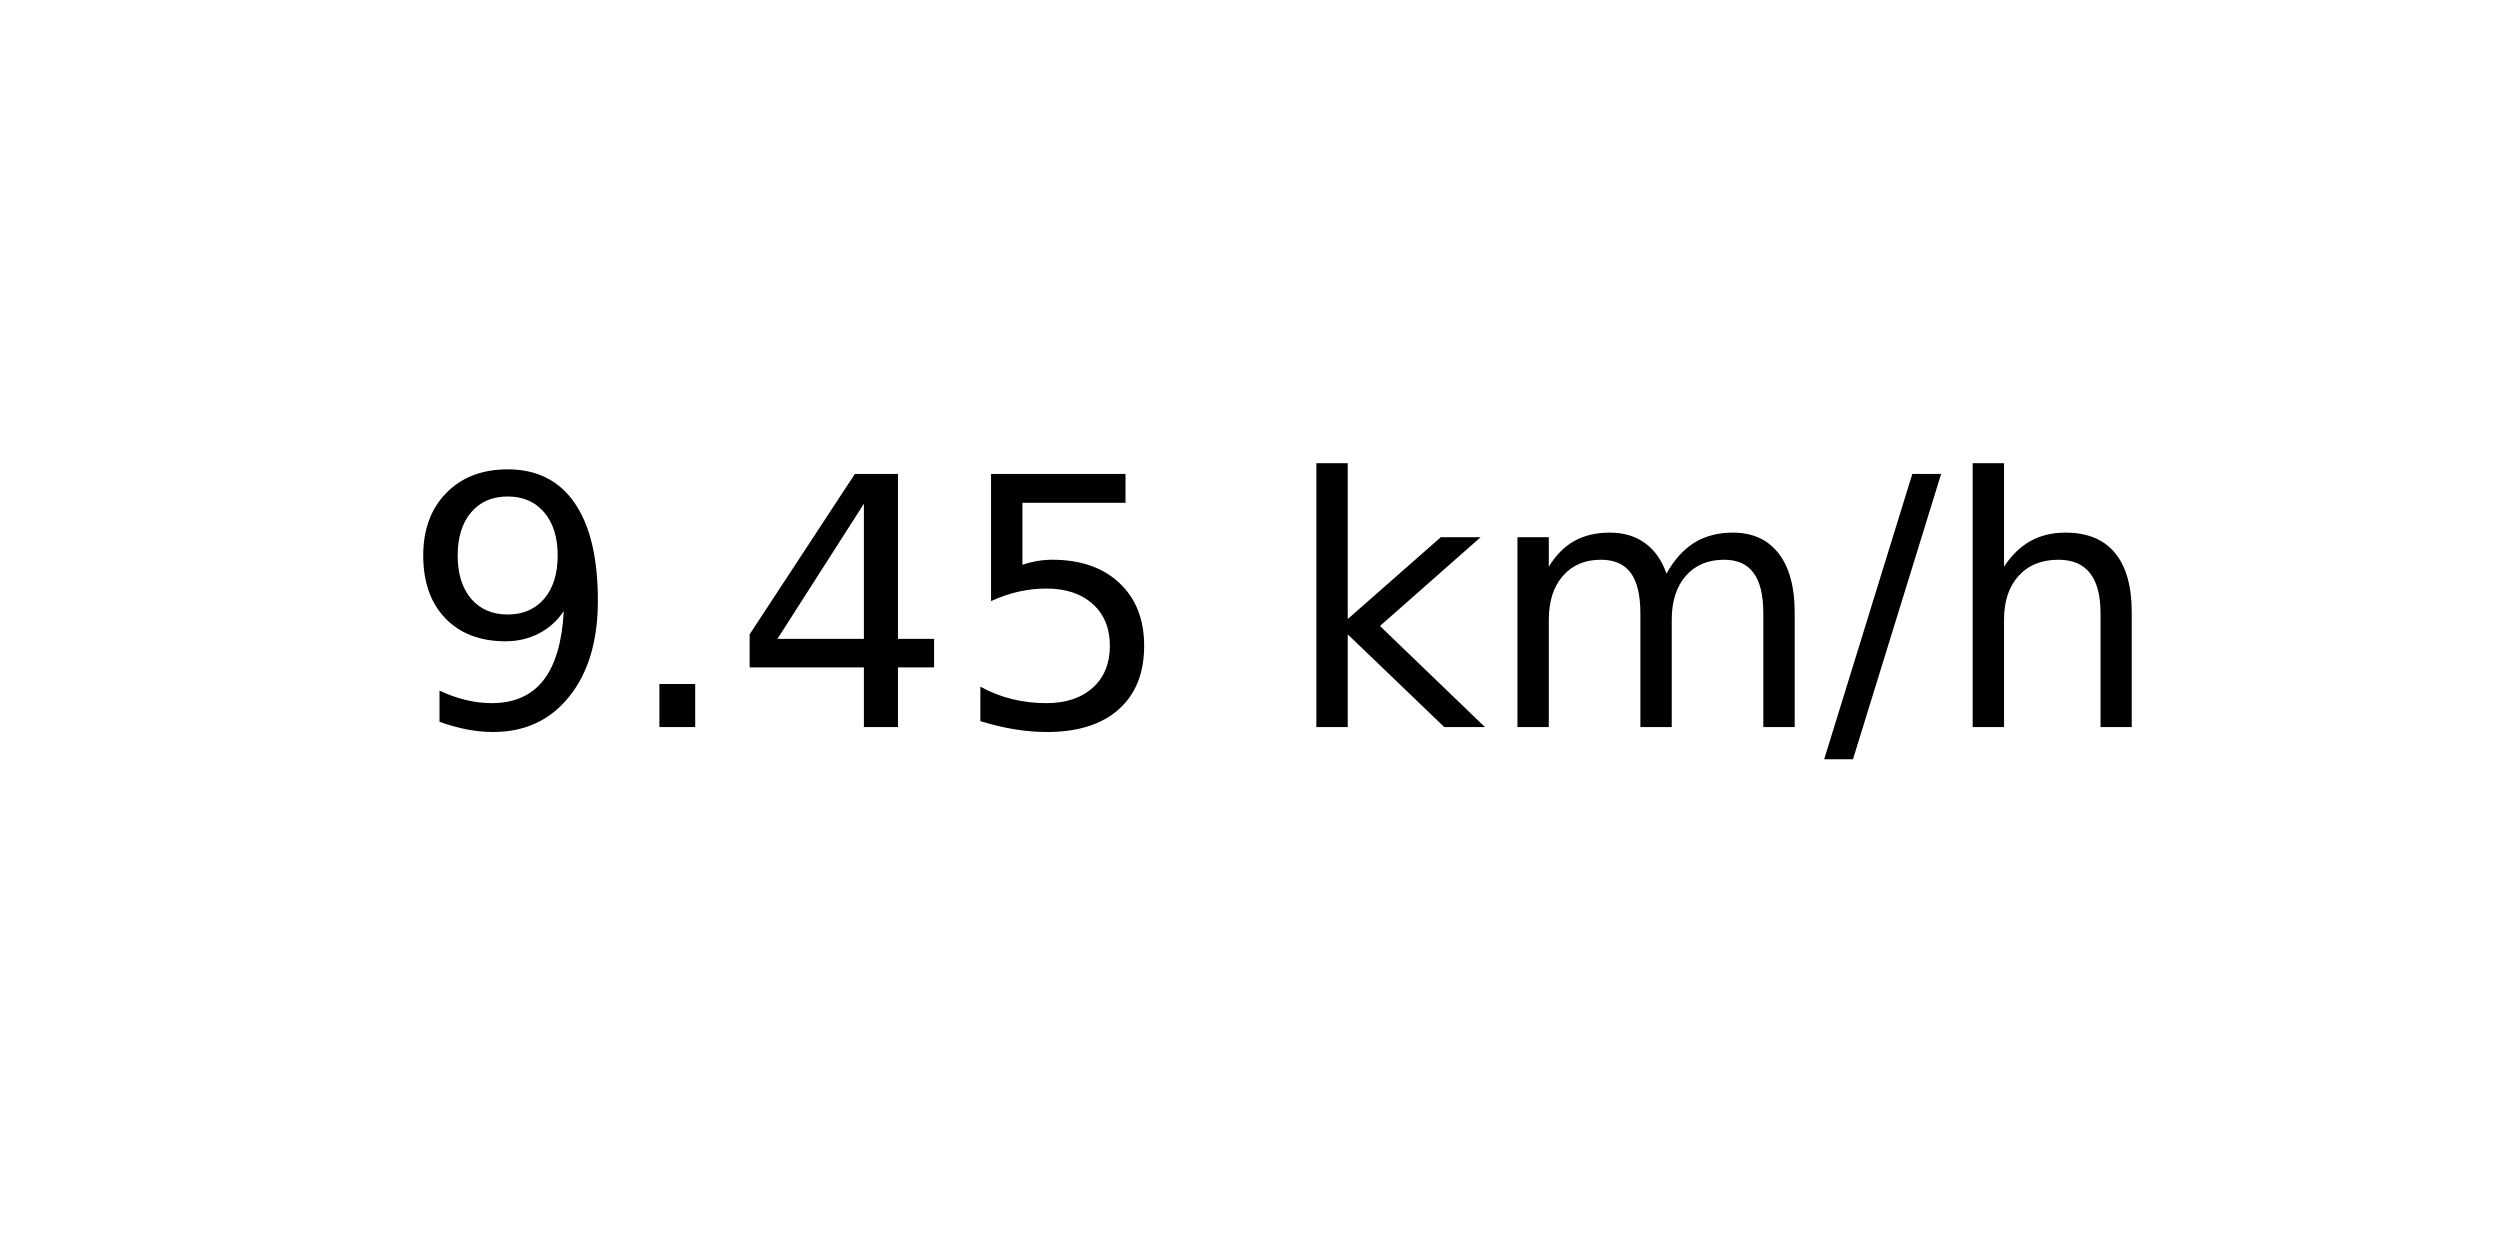
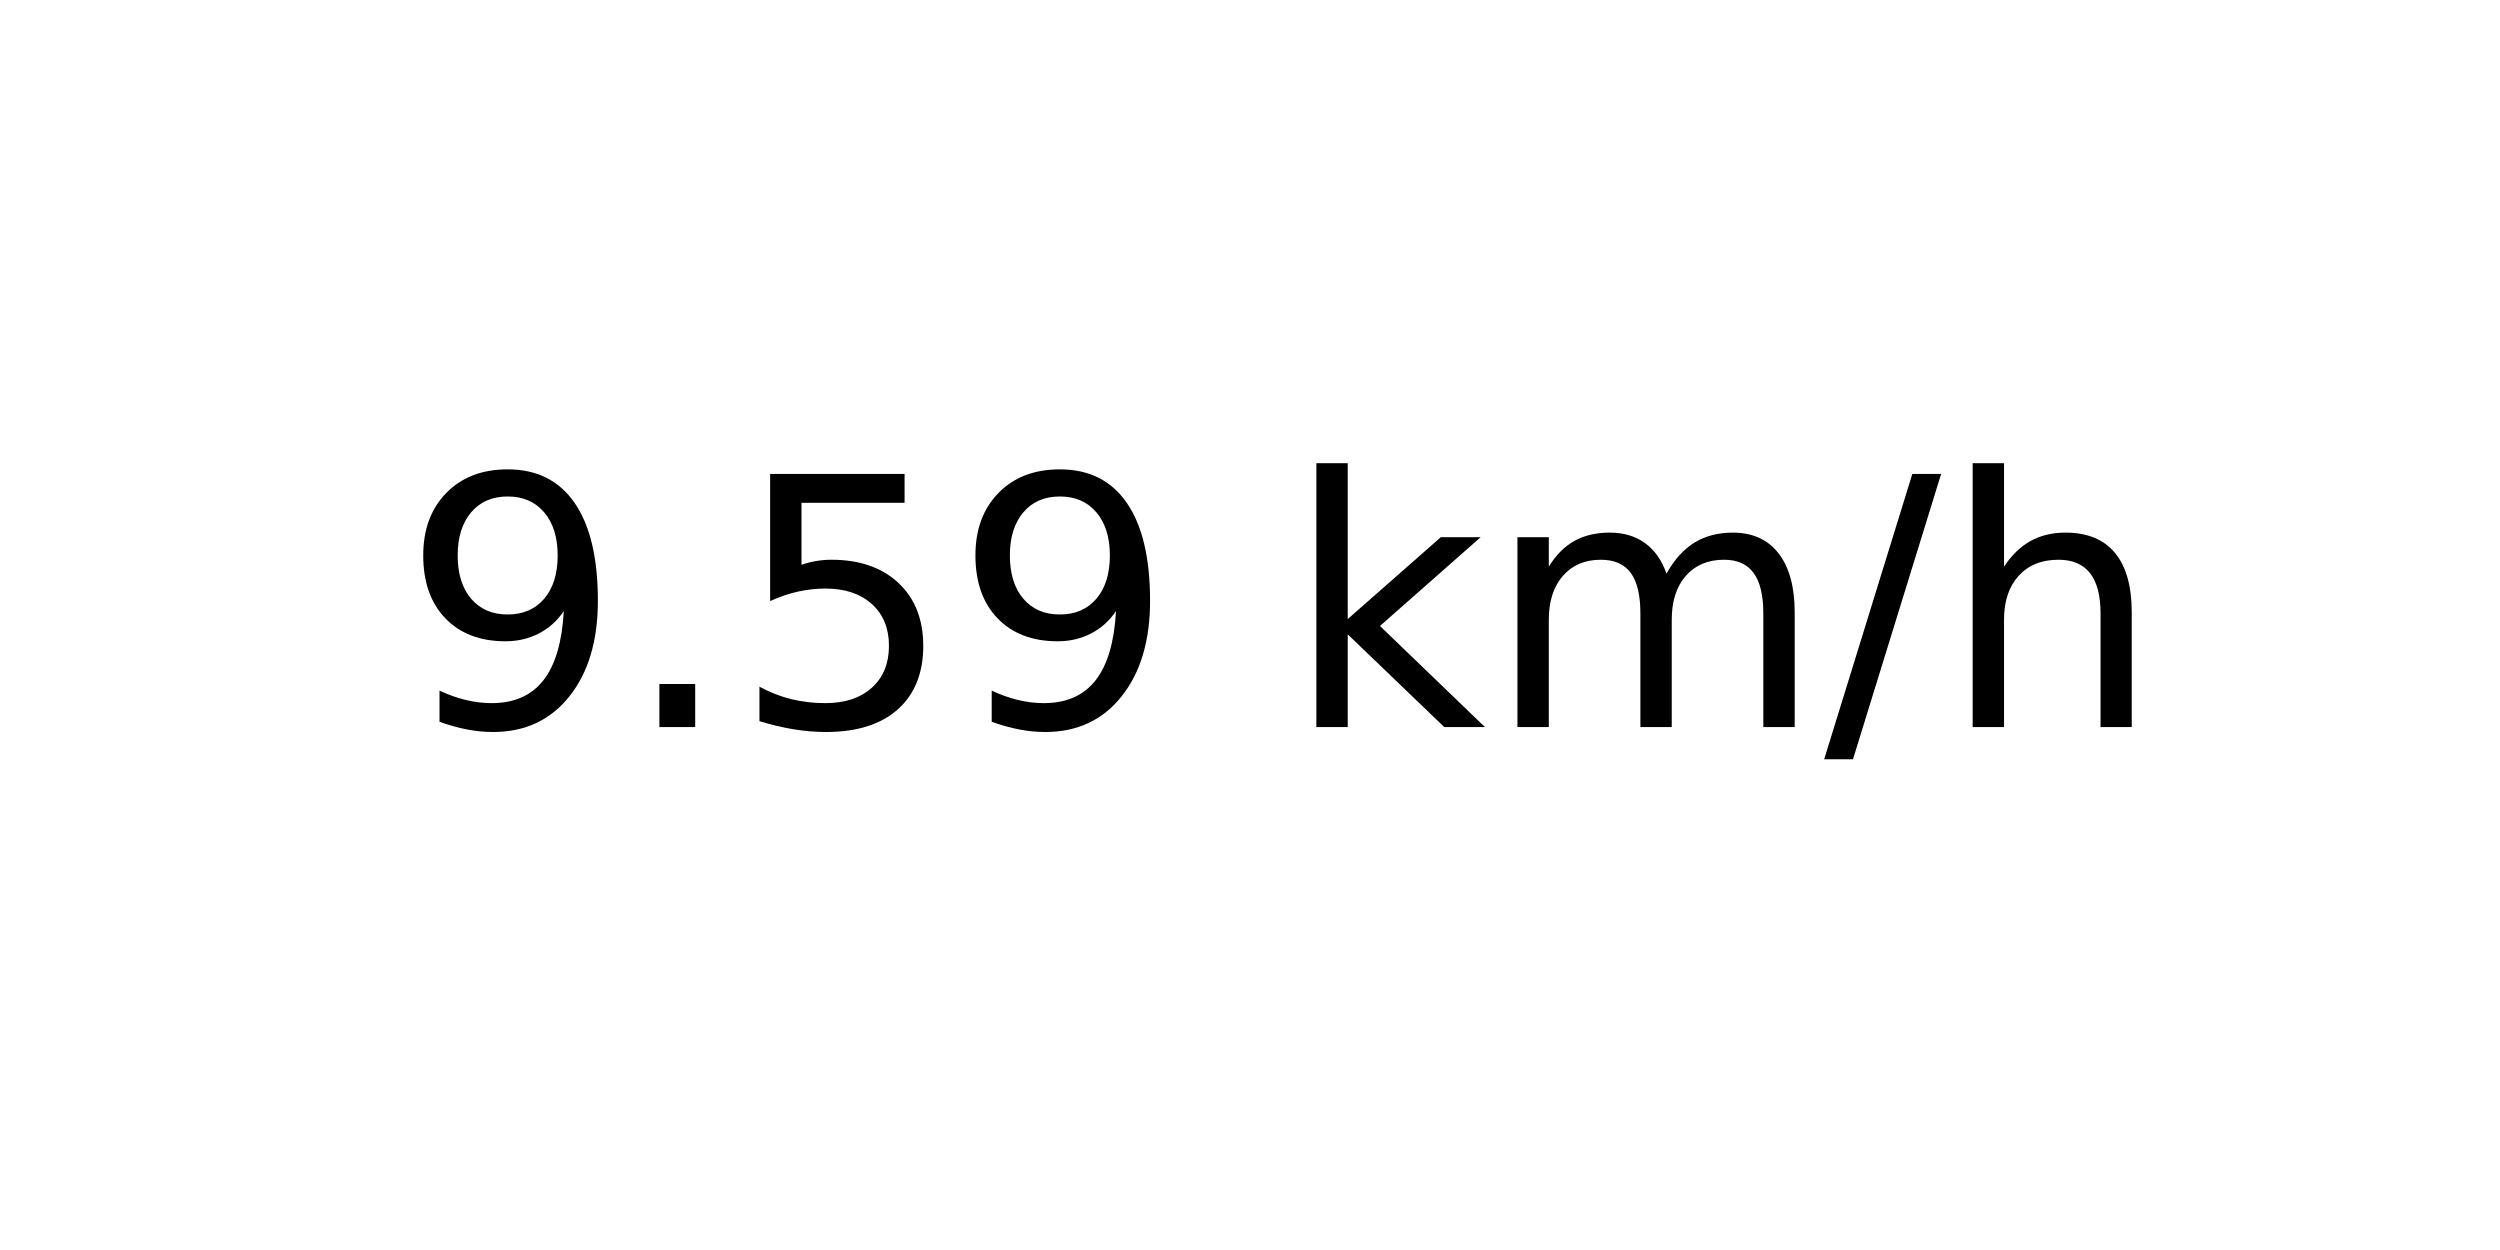
<svg xmlns="http://www.w3.org/2000/svg" xmlns:xlink="http://www.w3.org/1999/xlink" width="72pt" height="36pt" viewBox="0 0 72 36" version="1.1">
  <defs>
    <style type="text/css">*{stroke-linejoin: round; stroke-linecap: butt}</style>
  </defs>
  <g id="figure_1">
    <g id="axes_1">
      <g id="text_1">
        <g transform="translate(11.55937 20.93937) scale(0.1 -0.1)">
          <defs>
            <path id="DejaVuSans-39" d="M 703 97  L 703 672  Q 941 559 1184 500  Q 1428 441 1663 441  Q 2288 441 2617 861  Q 2947 1281 2994 2138  Q 2813 1869 2534 1725  Q 2256 1581 1919 1581  Q 1219 1581 811 2004  Q 403 2428 403 3163  Q 403 3881 828 4315  Q 1253 4750 1959 4750  Q 2769 4750 3195 4129  Q 3622 3509 3622 2328  Q 3622 1225 3098 567  Q 2575 -91 1691 -91  Q 1453 -91 1209 -44  Q 966 3 703 97  z M 1959 2075  Q 2384 2075 2632 2365  Q 2881 2656 2881 3163  Q 2881 3666 2632 3958  Q 2384 4250 1959 4250  Q 1534 4250 1286 3958  Q 1038 3666 1038 3163  Q 1038 2656 1286 2365  Q 1534 2075 1959 2075  z " transform="scale(0.015625)" />
            <path id="DejaVuSans-2e" d="M 684 794  L 1344 794  L 1344 0  L 684 0  L 684 794  z " transform="scale(0.015625)" />
-             <path id="DejaVuSans-34" d="M 2419 4116  L 825 1625  L 2419 1625  L 2419 4116  z M 2253 4666  L 3047 4666  L 3047 1625  L 3713 1625  L 3713 1100  L 3047 1100  L 3047 0  L 2419 0  L 2419 1100  L 313 1100  L 313 1709  L 2253 4666  z " transform="scale(0.015625)" />
            <path id="DejaVuSans-35" d="M 691 4666  L 3169 4666  L 3169 4134  L 1269 4134  L 1269 2991  Q 1406 3038 1543 3061  Q 1681 3084 1819 3084  Q 2600 3084 3056 2656  Q 3513 2228 3513 1497  Q 3513 744 3044 326  Q 2575 -91 1722 -91  Q 1428 -91 1123 -41  Q 819 9 494 109  L 494 744  Q 775 591 1075 516  Q 1375 441 1709 441  Q 2250 441 2565 725  Q 2881 1009 2881 1497  Q 2881 1984 2565 2268  Q 2250 2553 1709 2553  Q 1456 2553 1204 2497  Q 953 2441 691 2322  L 691 4666  z " transform="scale(0.015625)" />
            <path id="DejaVuSans-20" transform="scale(0.015625)" />
            <path id="DejaVuSans-6b" d="M 581 4863  L 1159 4863  L 1159 1991  L 2875 3500  L 3609 3500  L 1753 1863  L 3688 0  L 2938 0  L 1159 1709  L 1159 0  L 581 0  L 581 4863  z " transform="scale(0.015625)" />
            <path id="DejaVuSans-6d" d="M 3328 2828  Q 3544 3216 3844 3400  Q 4144 3584 4550 3584  Q 5097 3584 5394 3201  Q 5691 2819 5691 2113  L 5691 0  L 5113 0  L 5113 2094  Q 5113 2597 4934 2840  Q 4756 3084 4391 3084  Q 3944 3084 3684 2787  Q 3425 2491 3425 1978  L 3425 0  L 2847 0  L 2847 2094  Q 2847 2600 2669 2842  Q 2491 3084 2119 3084  Q 1678 3084 1418 2786  Q 1159 2488 1159 1978  L 1159 0  L 581 0  L 581 3500  L 1159 3500  L 1159 2956  Q 1356 3278 1631 3431  Q 1906 3584 2284 3584  Q 2666 3584 2933 3390  Q 3200 3197 3328 2828  z " transform="scale(0.015625)" />
            <path id="DejaVuSans-2f" d="M 1625 4666  L 2156 4666  L 531 -594  L 0 -594  L 1625 4666  z " transform="scale(0.015625)" />
            <path id="DejaVuSans-68" d="M 3513 2113  L 3513 0  L 2938 0  L 2938 2094  Q 2938 2591 2744 2837  Q 2550 3084 2163 3084  Q 1697 3084 1428 2787  Q 1159 2491 1159 1978  L 1159 0  L 581 0  L 581 4863  L 1159 4863  L 1159 2956  Q 1366 3272 1645 3428  Q 1925 3584 2291 3584  Q 2894 3584 3203 3211  Q 3513 2838 3513 2113  z " transform="scale(0.015625)" />
          </defs>
          <use xlink:href="#DejaVuSans-39" />
          <use xlink:href="#DejaVuSans-2e" x="63.623" />
-           <use xlink:href="#DejaVuSans-34" x="95.41" />
-           <use xlink:href="#DejaVuSans-35" x="159.033" />
+           <use xlink:href="#DejaVuSans-35" x="95.41" />
+           <use xlink:href="#DejaVuSans-39" x="159.033" />
          <use xlink:href="#DejaVuSans-20" x="222.656" />
          <use xlink:href="#DejaVuSans-6b" x="254.443" />
          <use xlink:href="#DejaVuSans-6d" x="312.354" />
          <use xlink:href="#DejaVuSans-2f" x="409.766" />
          <use xlink:href="#DejaVuSans-68" x="443.457" />
        </g>
      </g>
    </g>
  </g>
</svg>
